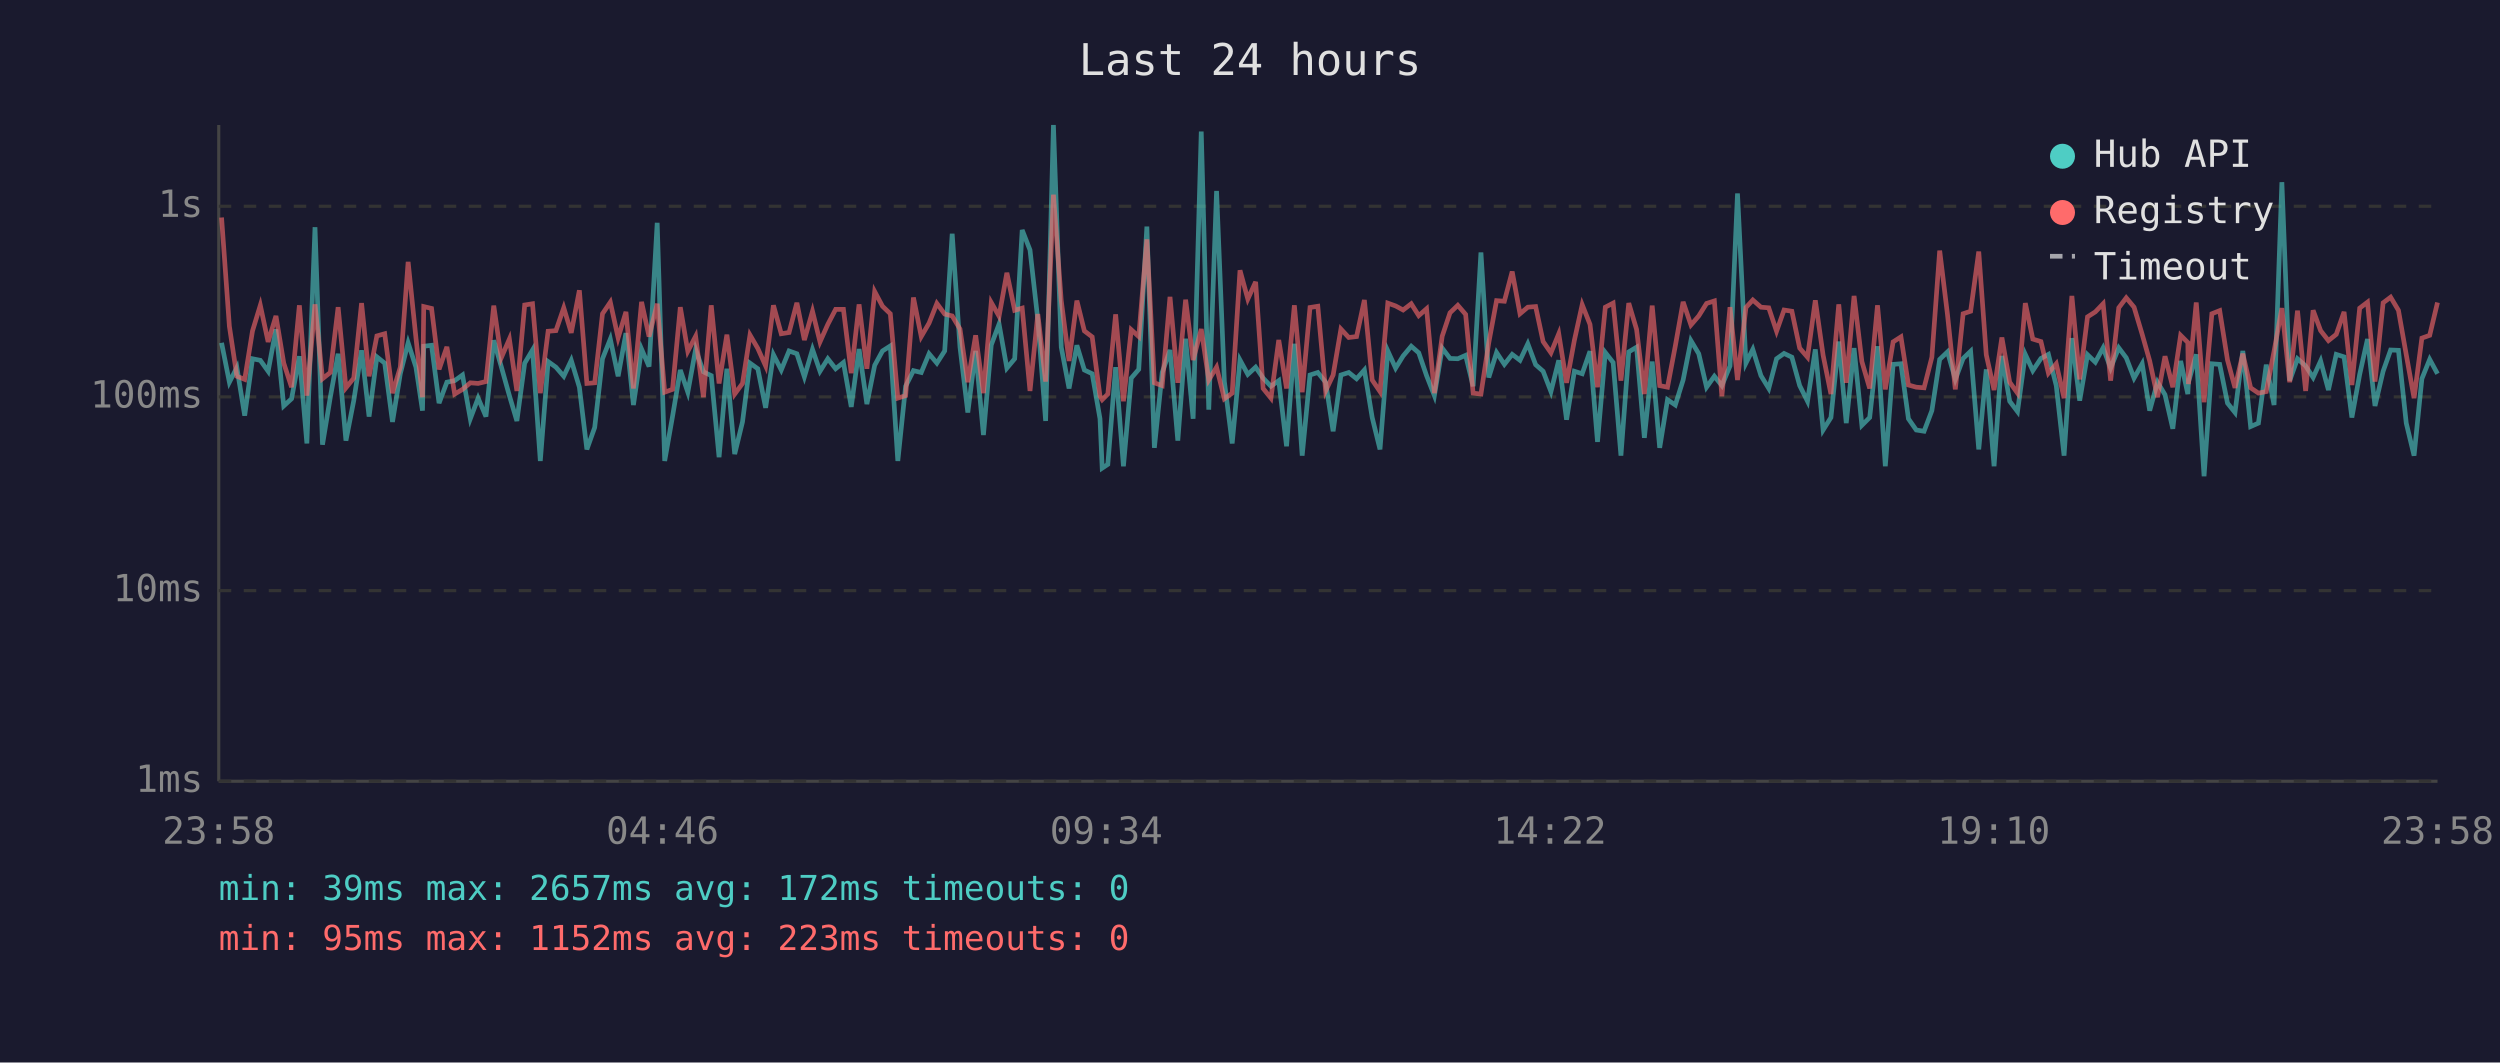
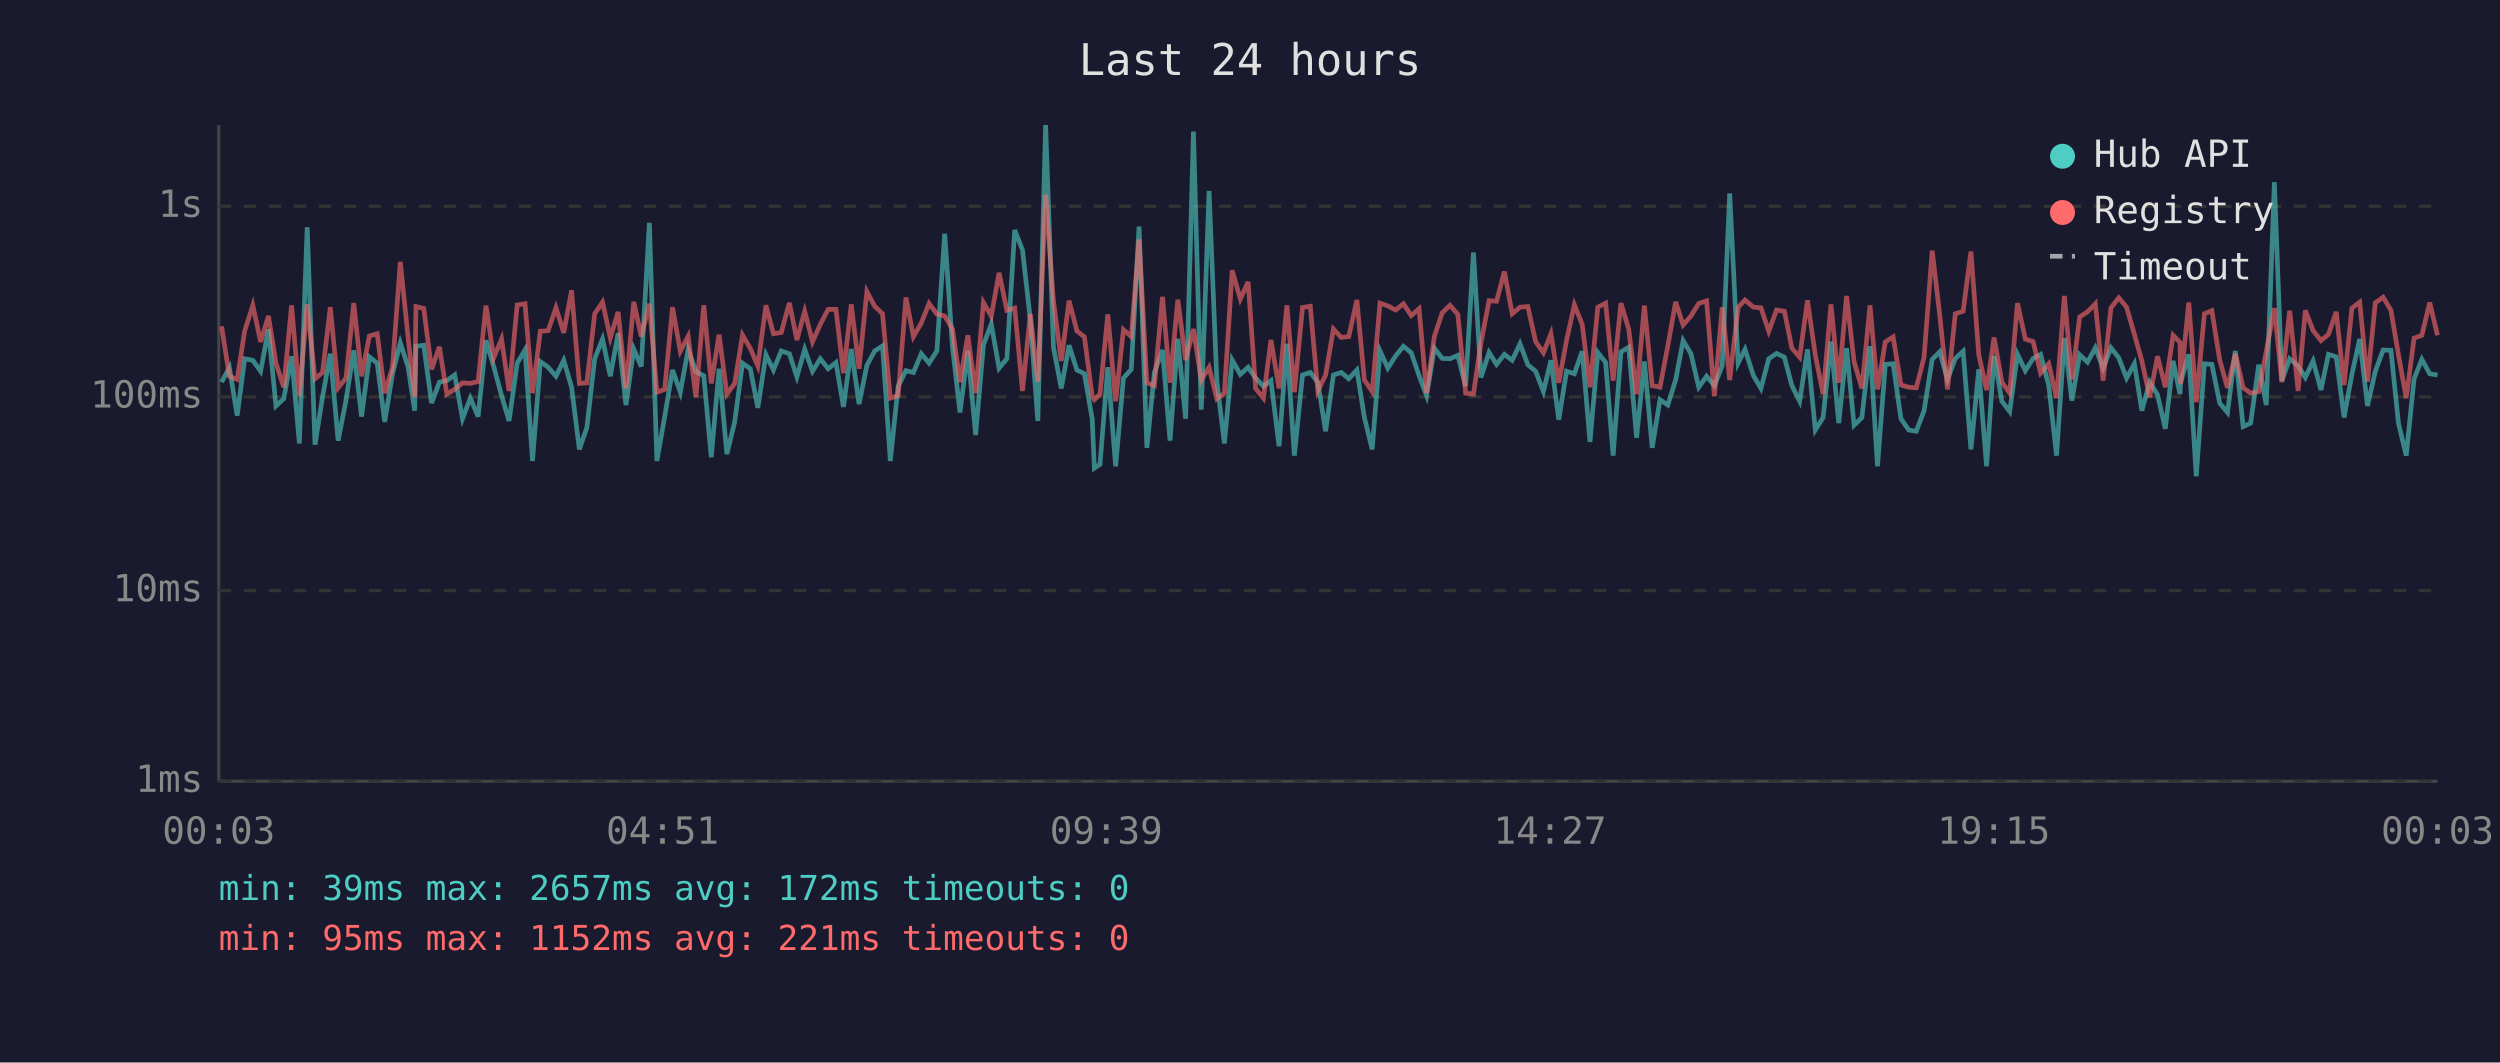
<svg xmlns="http://www.w3.org/2000/svg" viewBox="0 0 800 340" font-family="monospace" font-size="12">
  <rect width="800" height="340" fill="#1a1a2e" />
  <text x="400" y="24" fill="#e0e0e0" font-size="14" text-anchor="middle">Last 24 hours</text>
  <line x1="70" y1="40" x2="70" y2="250" stroke="#444" stroke-width="1" />
  <line x1="70" y1="250" x2="780" y2="250" stroke="#444" stroke-width="1" />
  <line x1="70" y1="250" x2="780" y2="250" stroke="#333" stroke-width="1" stroke-dasharray="4" />
  <text x="65" y="250" fill="#888" text-anchor="end" dominant-baseline="middle">1ms</text>
  <line x1="70" y1="189" x2="780" y2="189" stroke="#333" stroke-width="1" stroke-dasharray="4" />
  <text x="65" y="189" fill="#888" text-anchor="end" dominant-baseline="middle">10ms</text>
  <line x1="70" y1="127" x2="780" y2="127" stroke="#333" stroke-width="1" stroke-dasharray="4" />
  <text x="65" y="127" fill="#888" text-anchor="end" dominant-baseline="middle">100ms</text>
  <line x1="70" y1="66" x2="780" y2="66" stroke="#333" stroke-width="1" stroke-dasharray="4" />
  <text x="65" y="66" fill="#888" text-anchor="end" dominant-baseline="middle">1s</text>
-   <text x="70" y="270" fill="#888" text-anchor="middle">23:58</text>
-   <text x="212" y="270" fill="#888" text-anchor="middle">04:46</text>
-   <text x="354" y="270" fill="#888" text-anchor="middle">09:34</text>
-   <text x="496" y="270" fill="#888" text-anchor="middle">14:22</text>
-   <text x="638" y="270" fill="#888" text-anchor="middle">19:10</text>
-   <text x="780" y="270" fill="#888" text-anchor="middle">23:58</text>
-   <polyline points="70.9,109.7 73.4,122.3 75.8,117.6 78.3,133.0 80.8,114.8 83.3,115.3 85.8,118.8 88.3,105.4 90.8,129.9 93.3,127.6 95.8,114.0 98.2,141.9 100.8,72.7 103.2,142.3 105.7,127.1 108.2,113.2 110.7,141.0 113.2,128.2 115.7,112.1 118.1,133.3 120.6,114.2 123.1,116.2 125.6,135.0 128.1,119.6 130.6,109.7 133.1,117.5 135.2,131.4 135.6,110.8 138.1,110.5 140.5,129.0 143.0,122.3 145.5,121.8 148.0,120.0 150.5,134.0 153.0,127.4 155.5,133.3 158.0,108.9 160.4,117.3 163.0,126.6 165.4,134.7 167.9,116.2 170.4,112.0 172.9,147.5 175.4,115.7 177.9,117.5 180.4,120.4 182.8,115.3 185.4,123.9 187.8,143.8 190.3,136.8 192.8,114.8 195.3,108.5 197.8,120.4 200.3,106.6 202.7,129.6 205.3,111.7 207.7,117.3 210.3,71.3 212.7,147.5 215.2,133.3 217.7,118.4 220.1,125.5 222.6,111.8 225.1,119.0 227.6,120.2 230.1,146.3 232.6,118.0 235.1,145.3 237.6,135.0 240.0,116.2 242.5,118.0 245.0,130.5 247.5,113.5 250.0,118.4 252.5,112.3 255.0,113.2 257.4,120.6 260.0,111.8 262.4,118.8 264.9,114.8 267.4,118.0 269.9,116.0 272.4,130.2 274.9,111.7 277.4,129.3 279.9,116.9 282.4,112.3 284.9,110.7 287.3,147.5 289.8,123.6 292.3,118.6 294.8,119.2 297.3,113.2 299.8,116.2 302.3,112.3 304.7,74.8 307.2,111.1 309.7,132.0 312.2,112.3 314.7,139.2 317.2,110.4 319.7,103.7 322.2,117.8 324.7,114.8 327.1,73.6 329.6,80.0 332.1,102.3 334.6,134.7 337.1,40.0 339.6,111.1 342.1,124.3 344.6,110.5 347.0,118.4 349.5,119.6 352.0,134.0 352.7,149.8 354.5,148.6 357.0,117.5 359.5,149.2 362.0,121.0 364.4,118.2 367.0,72.5 369.4,143.3 371.9,119.2 374.4,112.0 376.9,141.0 379.4,108.4 381.8,134.0 384.4,42.1 386.8,131.1 389.3,61.1 391.8,122.1 394.3,141.9 396.8,115.2 399.3,119.8 401.8,117.5 404.2,121.0 406.7,123.6 409.2,121.8 411.7,142.8 414.2,110.0 416.7,145.8 419.2,120.0 421.7,119.2 424.2,122.3 426.6,138.0 429.1,120.0 431.6,119.2 434.1,121.2 436.6,118.4 439.1,133.6 441.6,143.8 444.1,112.3 446.6,117.8 449.0,113.9 451.6,110.8 454.0,112.9 456.5,120.2 459.0,126.6 461.5,111.4 464.0,114.7 466.5,114.8 469.0,113.7 471.4,123.6 473.9,80.8 476.4,120.8 478.9,112.8 481.4,116.6 483.9,113.4 486.4,115.3 488.9,110.0 491.4,116.7 493.8,118.8 496.3,125.3 498.8,115.3 501.3,134.3 503.8,118.8 506.3,119.6 508.8,112.4 511.2,141.4 513.7,112.8 516.2,116.0 518.7,145.8 521.2,112.6 523.7,111.1 526.2,140.1 528.7,115.7 531.1,143.3 533.6,127.9 536.1,129.6 538.6,121.6 541.1,109.0 543.6,113.2 546.1,123.9 548.6,120.4 551.0,123.4 553.6,117.1 556.0,61.9 558.7,116.2 560.9,111.8 563.5,120.2 566.0,124.3 568.5,114.8 570.9,113.1 573.4,114.3 575.9,123.4 578.4,128.4 580.9,111.8 583.4,137.6 585.9,133.6 588.4,109.3 590.8,135.4 593.3,111.4 595.8,136.1 598.3,133.6 600.8,110.8 603.3,149.2 605.8,116.6 608.3,116.4 610.7,134.0 613.2,137.6 615.7,138.0 618.2,131.4 620.7,115.0 623.2,112.6 625.7,121.4 628.2,114.7 630.6,112.4 633.2,143.8 635.6,118.2 638.1,149.2 640.6,113.9 643.1,128.4 645.6,131.7 648.1,113.4 650.5,118.6 653.1,114.7 655.5,113.4 658.0,123.4 660.5,145.8 663.0,108.2 665.5,128.2 668.0,113.5 670.5,115.9 673.0,111.3 675.4,117.8 678.0,111.3 680.4,114.5 682.9,121.0 685.5,116.4 687.9,131.4 690.4,122.3 692.8,126.3 695.3,137.2 697.8,115.5 700.1,126.1 700.3,122.3 702.8,113.4 705.3,152.4 707.8,116.4 710.3,116.6 712.8,129.0 715.2,132.0 717.7,112.3 720.2,136.5 722.7,135.4 725.2,116.7 727.7,129.6 730.2,58.3 732.7,121.8 735.2,114.8 737.8,117.1 740.2,120.8 742.6,115.5 745.1,124.8 747.6,113.4 750.1,114.2 752.6,133.6 755.1,119.8 757.6,108.5 760.0,129.9 762.6,118.8 765.0,112.0 767.5,112.1 770.0,135.4 772.5,145.8 775.0,121.2 777.5,115.0 780.0,119.6" fill="none" stroke="#4ecdc4" stroke-width="1.5" opacity="0.6" />
-   <polyline points="70.9,69.6 73.4,104.4 75.8,120.4 78.3,121.4 80.8,105.9 83.3,97.7 85.8,109.4 88.3,101.1 90.8,116.2 93.3,123.9 95.8,97.7 98.2,126.6 100.8,97.4 103.2,121.2 105.7,119.2 108.2,98.3 110.7,124.1 113.2,121.0 115.7,97.0 118.1,120.4 120.6,107.5 123.1,106.8 125.6,125.8 128.1,117.5 130.6,83.8 133.1,108.1 135.2,127.1 135.6,98.1 138.1,98.7 140.5,118.2 143.0,111.0 145.5,126.1 148.0,124.6 150.5,122.5 153.0,122.7 155.5,122.1 158.0,97.8 160.4,114.5 163.0,108.5 165.4,125.1 167.9,97.6 170.4,97.2 172.9,125.8 175.4,106.0 177.9,105.8 180.4,98.5 182.8,106.5 185.4,92.9 187.8,122.7 190.3,122.5 192.8,100.4 195.3,96.7 197.8,108.1 200.3,99.8 202.7,124.3 205.3,96.6 207.7,107.7 210.3,97.2 212.7,125.5 215.2,124.6 217.7,98.3 220.1,112.4 222.6,107.6 225.1,127.1 227.6,97.7 230.1,122.7 232.6,107.1 235.1,126.1 237.6,122.7 240.0,107.2 242.5,111.5 245.0,117.1 247.5,97.7 250.0,106.8 252.5,106.4 255.0,96.9 257.4,108.8 260.0,99.6 262.4,109.4 264.9,103.8 267.4,99.0 269.9,99.0 272.4,119.4 274.9,97.4 277.4,118.0 279.9,93.3 282.4,98.0 284.9,100.4 287.3,127.4 289.8,126.6 292.3,95.2 294.8,107.7 297.3,103.4 299.8,97.1 302.3,100.5 304.7,101.1 307.2,105.3 309.7,122.3 312.2,107.3 314.7,125.8 317.2,96.8 319.7,101.2 322.2,87.3 324.7,99.3 327.1,98.6 329.6,125.1 332.1,100.5 334.6,122.1 337.1,62.3 339.6,96.2 342.1,115.5 344.6,96.2 347.0,105.9 349.5,107.8 352.0,126.8 352.7,127.9 354.5,126.1 357.0,100.6 359.5,128.4 362.0,105.5 364.4,107.7 367.0,76.6 369.4,122.5 371.9,123.4 374.4,95.0 376.9,122.5 379.4,95.9 381.8,115.2 384.4,105.3 386.8,121.6 389.3,117.5 391.8,127.6 394.3,125.8 396.8,86.5 399.3,95.7 401.8,90.2 404.2,124.3 406.7,127.4 409.2,108.8 411.7,124.3 414.2,97.7 416.7,125.5 419.2,98.4 421.7,98.0 424.2,125.1 426.6,120.0 429.1,105.3 431.6,108.0 434.1,107.7 436.6,96.0 439.1,121.6 441.6,125.3 444.1,97.0 446.6,97.9 449.0,99.2 451.6,97.2 454.0,101.0 456.5,98.8 459.0,125.8 461.5,107.6 464.0,100.1 466.5,97.7 469.0,100.6 471.4,125.8 473.9,126.1 476.4,109.7 478.9,96.2 481.4,96.4 483.9,86.9 486.4,100.4 488.9,98.3 491.4,98.1 493.8,109.3 496.3,112.9 498.8,106.8 501.3,122.5 503.8,108.9 506.3,97.5 508.8,103.8 511.2,123.9 513.7,98.3 516.2,97.0 518.7,121.8 521.2,97.0 523.7,105.4 526.2,126.1 528.7,97.8 531.1,123.4 533.6,123.9 536.1,110.7 538.6,96.6 541.1,104.0 543.6,101.1 546.1,97.1 548.6,96.3 551.0,126.8 553.6,98.3 556.0,121.6 558.7,98.4 560.9,96.0 563.5,98.3 566.0,98.5 568.5,106.0 570.9,99.2 573.4,99.6 575.9,111.4 578.4,114.3 580.9,96.1 583.4,113.7 585.9,126.1 588.4,97.4 590.8,122.5 593.3,94.7 595.8,115.7 598.3,124.3 600.8,97.7 603.3,124.6 605.8,109.4 608.3,107.8 610.7,123.2 613.2,123.9 615.7,124.1 618.2,114.3 620.7,80.2 623.2,100.7 625.7,124.6 628.2,100.4 630.6,99.6 633.2,80.5 635.6,113.5 638.1,124.8 640.6,108.0 643.1,122.3 645.6,125.8 648.1,97.0 650.5,108.5 653.1,109.3 655.5,119.4 658.0,116.4 660.5,127.4 663.0,94.7 665.5,121.4 668.0,101.4 670.5,99.8 673.0,97.2 675.4,121.8 678.0,98.5 680.4,95.3 682.9,98.3 685.5,107.0 687.9,115.5 690.4,127.1 692.8,114.0 695.3,123.9 697.8,107.3 700.1,109.6 700.3,122.9 702.8,96.8 705.3,128.7 707.8,100.4 710.3,99.4 712.8,115.2 715.2,124.1 717.7,113.2 720.2,124.1 722.7,125.8 725.2,125.3 727.7,112.4 730.2,98.6 732.7,122.3 735.2,99.4 737.8,125.1 740.2,99.3 742.6,105.8 745.1,109.0 747.6,107.0 750.1,99.8 752.6,123.2 755.1,98.6 757.6,96.7 760.0,122.1 762.6,96.9 765.0,95.1 767.5,99.3 770.0,113.5 772.5,127.4 775.0,108.2 777.5,107.3 780.0,96.8" fill="none" stroke="#ff6b6b" stroke-width="1.5" opacity="0.6" />
+   <text x="70" y="270" fill="#888" text-anchor="middle">00:03</text>
+   <text x="212" y="270" fill="#888" text-anchor="middle">04:51</text>
+   <text x="354" y="270" fill="#888" text-anchor="middle">09:39</text>
+   <text x="496" y="270" fill="#888" text-anchor="middle">14:27</text>
+   <text x="638" y="270" fill="#888" text-anchor="middle">19:15</text>
+   <text x="780" y="270" fill="#888" text-anchor="middle">00:03</text>
+   <polyline points="70.9,122.3 73.4,117.6 75.9,133.0 78.3,114.8 80.9,115.3 83.4,118.8 85.9,105.4 88.3,129.9 90.8,127.6 93.3,114.0 95.8,141.9 98.3,72.7 100.8,142.3 103.2,127.1 105.7,113.2 108.2,141.0 110.7,128.2 113.2,112.1 115.7,133.3 118.2,114.2 120.7,116.2 123.1,135.0 125.6,119.6 128.1,109.7 130.6,117.5 132.7,131.4 133.1,110.8 135.6,110.5 138.1,129.0 140.6,122.3 143.0,121.8 145.5,120.0 148.0,134.0 150.5,127.4 153.0,133.3 155.5,108.9 158.0,117.3 160.5,126.6 162.9,134.7 165.5,116.2 168.0,112.0 170.4,147.5 172.9,115.7 175.4,117.5 177.9,120.4 180.4,115.3 182.9,123.9 185.4,143.8 187.8,136.8 190.3,114.8 192.8,108.5 195.3,120.4 197.8,106.6 200.3,129.6 202.8,111.7 205.2,117.3 207.8,71.3 210.2,147.5 212.7,133.3 215.2,118.4 217.7,125.5 220.2,111.8 222.7,119.0 225.2,120.2 227.6,146.3 230.1,118.0 232.6,145.3 235.1,135.0 237.6,116.2 240.1,118.0 242.5,130.5 245.1,113.5 247.5,118.4 250.0,112.3 252.6,113.2 255.0,120.6 257.5,111.8 260.0,118.8 262.5,114.8 265.0,118.0 267.5,116.0 269.9,130.2 272.4,111.7 274.9,129.3 277.4,116.9 279.9,112.3 282.4,110.7 284.9,147.5 287.4,123.6 289.9,118.6 292.3,119.2 294.8,113.2 297.3,116.2 299.8,112.3 302.3,74.8 304.8,111.1 307.2,132.0 309.7,112.3 312.2,139.2 314.7,110.4 317.2,103.7 319.7,117.8 322.2,114.8 324.7,73.6 327.2,80.0 329.7,102.3 332.1,134.7 334.6,40.0 337.1,111.1 339.6,124.3 342.1,110.5 344.6,118.4 347.0,119.6 349.5,134.0 350.2,149.8 352.0,148.6 354.5,117.5 357.0,149.2 359.5,121.0 362.0,118.2 364.5,72.5 367.0,143.3 369.4,119.2 372.0,112.0 374.4,141.0 376.9,108.4 379.4,134.0 381.9,42.1 384.4,131.1 386.9,61.1 389.4,122.1 391.8,141.9 394.3,115.2 396.9,119.8 399.4,117.5 401.8,121.0 404.3,123.6 406.7,121.8 409.3,142.8 411.8,110.0 414.2,145.8 416.8,120.0 419.3,119.2 421.7,122.3 424.2,138.0 426.7,120.0 429.2,119.2 431.6,121.2 434.2,118.4 436.6,133.6 439.1,143.8 441.6,112.3 444.1,117.8 446.6,113.9 449.1,110.8 451.6,112.9 454.1,120.2 456.5,126.6 459.0,111.4 461.5,114.7 464.0,114.8 466.5,113.7 469.0,123.6 471.5,80.8 473.9,120.8 476.5,112.8 478.9,116.6 481.4,113.4 483.9,115.3 486.4,110.0 488.9,116.7 491.4,118.8 493.9,125.3 496.3,115.3 498.8,134.3 501.3,118.8 503.8,119.6 506.3,112.4 508.8,141.4 511.3,112.8 513.8,116.0 516.2,145.8 518.7,112.6 521.2,111.1 523.7,140.1 526.2,115.7 528.7,143.3 531.2,127.9 533.7,129.6 536.2,121.6 538.6,109.0 541.1,113.2 543.6,123.9 546.1,120.4 548.6,123.4 551.1,117.1 553.5,61.9 556.2,116.2 558.4,111.8 561.1,120.2 563.5,124.3 566.0,114.8 568.5,113.1 571.0,114.3 573.4,123.4 575.9,128.4 578.4,111.8 580.9,137.6 583.4,133.6 585.9,109.3 588.4,135.4 590.9,111.4 593.3,136.1 595.8,133.6 598.4,110.8 600.8,149.2 603.3,116.6 605.8,116.4 608.3,134.0 610.8,137.6 613.2,138.0 615.7,131.4 618.3,115.0 620.7,112.6 623.2,121.4 625.7,114.7 628.2,112.4 630.7,143.8 633.2,118.2 635.7,149.2 638.1,113.9 640.6,128.4 643.1,131.7 645.6,113.4 648.1,118.6 650.6,114.7 653.0,113.4 655.6,123.4 658.1,145.8 660.6,108.2 663.0,128.2 665.5,113.5 668.0,115.9 670.5,111.3 673.0,117.8 675.5,111.3 678.0,114.5 680.5,121.0 683.0,116.4 685.4,131.4 687.9,122.3 690.4,126.3 692.9,137.2 695.4,115.5 697.6,126.1 697.8,122.3 700.4,113.4 702.8,152.4 705.4,116.4 707.8,116.6 710.3,129.0 712.8,132.0 715.3,112.3 717.8,136.5 720.2,135.4 722.8,116.7 725.2,129.6 727.8,58.3 730.2,121.8 732.7,114.8 735.4,117.1 737.7,120.8 740.2,115.5 742.7,124.8 745.1,113.4 747.6,114.2 750.1,133.6 752.6,119.8 755.1,108.5 757.6,129.9 760.1,118.8 762.6,112.0 765.1,112.1 767.5,135.4 770.0,145.8 772.5,121.2 775.0,115.0 777.5,119.6 780.0,120.0" fill="none" stroke="#4ecdc4" stroke-width="1.5" opacity="0.6" />
+   <polyline points="70.9,104.4 73.4,120.4 75.9,121.4 78.3,105.9 80.9,97.7 83.4,109.4 85.9,101.1 88.3,116.2 90.8,123.9 93.3,97.7 95.8,126.6 98.3,97.4 100.8,121.2 103.2,119.2 105.7,98.3 108.2,124.1 110.7,121.0 113.2,97.0 115.7,120.4 118.2,107.5 120.7,106.8 123.1,125.8 125.6,117.5 128.1,83.8 130.6,108.1 132.7,127.1 133.1,98.1 135.6,98.7 138.1,118.2 140.6,111.0 143.0,126.1 145.5,124.6 148.0,122.5 150.5,122.7 153.0,122.1 155.5,97.8 158.0,114.5 160.5,108.5 162.9,125.1 165.5,97.6 168.0,97.2 170.4,125.8 172.9,106.0 175.4,105.8 177.9,98.5 180.4,106.5 182.9,92.9 185.4,122.7 187.8,122.5 190.3,100.4 192.8,96.7 195.3,108.1 197.8,99.8 200.3,124.3 202.8,96.6 205.2,107.7 207.8,97.2 210.2,125.5 212.7,124.6 215.2,98.3 217.7,112.4 220.2,107.6 222.7,127.1 225.2,97.7 227.6,122.7 230.1,107.1 232.6,126.1 235.1,122.7 237.6,107.2 240.1,111.5 242.5,117.1 245.1,97.7 247.5,106.8 250.0,106.4 252.6,96.9 255.0,108.8 257.5,99.6 260.0,109.4 262.5,103.8 265.0,99.0 267.5,99.0 269.9,119.4 272.4,97.4 274.9,118.0 277.4,93.3 279.9,98.0 282.4,100.4 284.9,127.4 287.4,126.6 289.9,95.2 292.3,107.7 294.8,103.4 297.3,97.1 299.8,100.5 302.3,101.1 304.8,105.3 307.2,122.3 309.7,107.3 312.2,125.8 314.7,96.8 317.2,101.2 319.7,87.3 322.2,99.3 324.7,98.6 327.2,125.1 329.7,100.5 332.1,122.1 334.6,62.3 337.1,96.2 339.6,115.5 342.1,96.2 344.6,105.9 347.0,107.8 349.5,126.8 350.2,127.9 352.0,126.1 354.5,100.6 357.0,128.4 359.5,105.5 362.0,107.7 364.5,76.6 367.0,122.5 369.4,123.4 372.0,95.0 374.4,122.5 376.9,95.9 379.4,115.2 381.9,105.3 384.4,121.6 386.9,117.5 389.4,127.6 391.8,125.8 394.3,86.5 396.9,95.7 399.4,90.2 401.8,124.3 404.3,127.4 406.7,108.8 409.3,124.3 411.8,97.7 414.2,125.5 416.8,98.4 419.3,98.0 421.7,125.1 424.2,120.0 426.7,105.3 429.2,108.0 431.6,107.7 434.2,96.0 436.6,121.6 439.1,125.3 441.6,97.0 444.1,97.9 446.6,99.2 449.1,97.2 451.6,101.0 454.1,98.8 456.5,125.8 459.0,107.6 461.5,100.1 464.0,97.7 466.5,100.6 469.0,125.8 471.5,126.1 473.9,109.7 476.5,96.2 478.9,96.4 481.4,86.9 483.9,100.4 486.4,98.3 488.9,98.1 491.4,109.3 493.9,112.9 496.3,106.8 498.8,122.5 501.3,108.9 503.8,97.5 506.3,103.8 508.8,123.9 511.3,98.3 513.8,97.0 516.2,121.8 518.7,97.0 521.2,105.4 523.7,126.1 526.2,97.8 528.7,123.4 531.2,123.9 533.7,110.7 536.2,96.6 538.6,104.0 541.1,101.1 543.6,97.1 546.1,96.3 548.6,126.8 551.1,98.3 553.5,121.6 556.2,98.4 558.4,96.0 561.1,98.3 563.5,98.5 566.0,106.0 568.5,99.2 571.0,99.6 573.4,111.4 575.9,114.3 578.4,96.1 580.9,113.7 583.4,126.1 585.9,97.4 588.4,122.5 590.9,94.7 593.3,115.7 595.8,124.3 598.4,97.7 600.8,124.6 603.3,109.4 605.8,107.8 608.3,123.2 610.8,123.9 613.2,124.1 615.7,114.3 618.3,80.2 620.7,100.7 623.2,124.6 625.7,100.4 628.2,99.6 630.7,80.5 633.2,113.5 635.7,124.8 638.1,108.0 640.6,122.3 643.1,125.8 645.6,97.0 648.1,108.5 650.6,109.3 653.0,119.4 655.6,116.4 658.1,127.4 660.6,94.7 663.0,121.4 665.5,101.4 668.0,99.8 670.5,97.2 673.0,121.8 675.5,98.5 678.0,95.3 680.5,98.3 683.0,107.0 685.4,115.5 687.9,127.1 690.4,114.0 692.9,123.9 695.4,107.3 697.6,109.6 697.8,122.9 700.4,96.8 702.8,128.7 705.4,100.4 707.8,99.4 710.3,115.2 712.8,124.1 715.3,113.2 717.8,124.1 720.2,125.8 722.8,125.3 725.2,112.4 727.8,98.6 730.2,122.3 732.7,99.4 735.4,125.1 737.7,99.3 740.2,105.8 742.7,109.0 745.1,107.0 747.6,99.8 750.1,123.2 752.6,98.6 755.1,96.7 757.6,122.1 760.1,96.9 762.6,95.1 765.1,99.3 767.5,113.5 770.0,127.4 772.5,108.2 775.0,107.3 777.5,96.8 780.0,107.3" fill="none" stroke="#ff6b6b" stroke-width="1.5" opacity="0.6" />
  <circle cx="660" cy="50" r="4" fill="#4ecdc4" />
  <text x="670" y="50" fill="#e0e0e0" dominant-baseline="middle">Hub API</text>
  <circle cx="660" cy="68" r="4" fill="#ff6b6b" />
  <text x="670" y="68" fill="#e0e0e0" dominant-baseline="middle">Registry</text>
  <line x1="656" y1="82" x2="664" y2="82" stroke="#e0e0e0" stroke-width="1.5" stroke-dasharray="4,3" opacity="0.7" />
  <text x="670" y="86" fill="#e0e0e0" dominant-baseline="middle">Timeout</text>
  <text x="70" y="288" fill="#4ecdc4" font-size="11">min: 39ms  max: 2657ms  avg: 172ms  timeouts: 0</text>
-   <text x="70" y="304" fill="#ff6b6b" font-size="11">min: 95ms  max: 1152ms  avg: 223ms  timeouts: 0</text>
+   <text x="70" y="304" fill="#ff6b6b" font-size="11">min: 95ms  max: 1152ms  avg: 221ms  timeouts: 0</text>
</svg>
